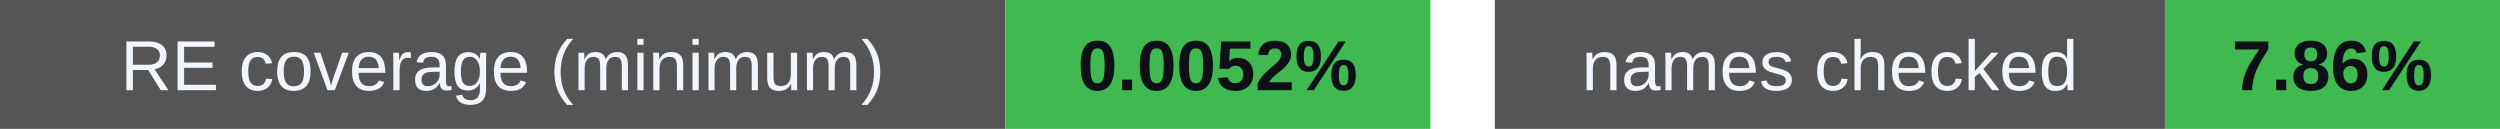
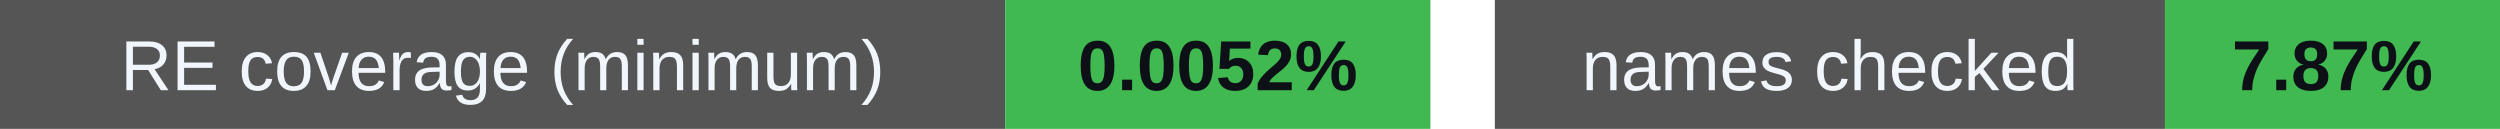
<svg xmlns="http://www.w3.org/2000/svg" width="388" height="20" viewBox="0 0 388 20" role="img" aria-labelledby="badges-title badges-desc">
  <g font-family="-apple-system,BlinkMacSystemFont,Segoe UI,Arial,sans-serif" font-size="11">
    <rect x="0" y="0" width="156" height="20" rx="0" fill="#555" />
    <rect x="156" y="0" width="66" height="20" rx="0" fill="#3fb950" />
    <text x="78.0" y="14" font-size="11" font-weight="500" fill="#f0f6fc" text-anchor="middle">RE coverage (minimum)</text>
    <text x="189.0" y="14" font-size="11" font-weight="700" fill="#0d1117" text-anchor="middle">0.0052%</text>
    <rect x="232" y="0" width="104" height="20" rx="0" fill="#555" />
    <rect x="336" y="0" width="52" height="20" rx="0" fill="#3fb950" />
    <text x="284.0" y="14" font-size="11" font-weight="500" fill="#f0f6fc" text-anchor="middle">names checked</text>
-     <text x="362.0" y="14" font-size="11" font-weight="700" fill="#0d1117" text-anchor="middle">7.86%</text>
+     <text x="362.0" y="14" font-size="11" font-weight="700" fill="#0d1117" text-anchor="middle">7.87%</text>
  </g>
</svg>
